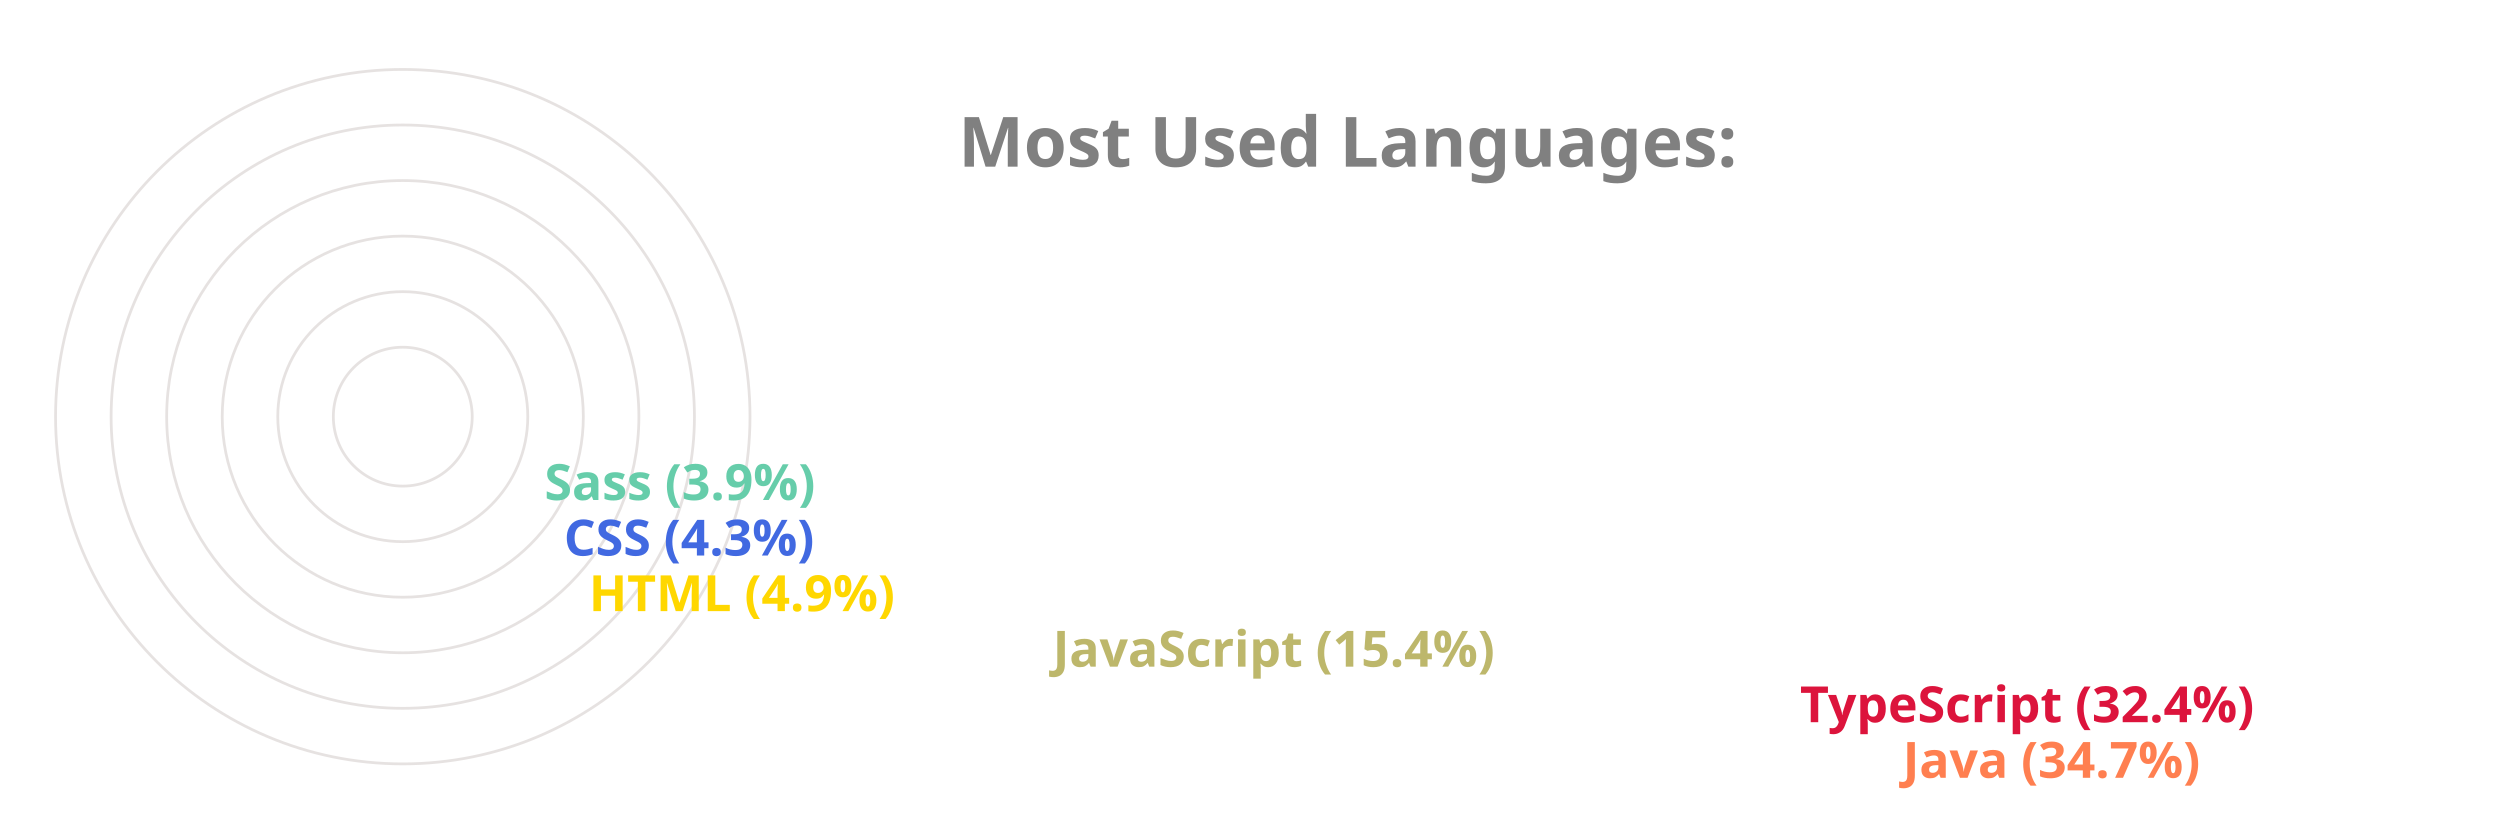
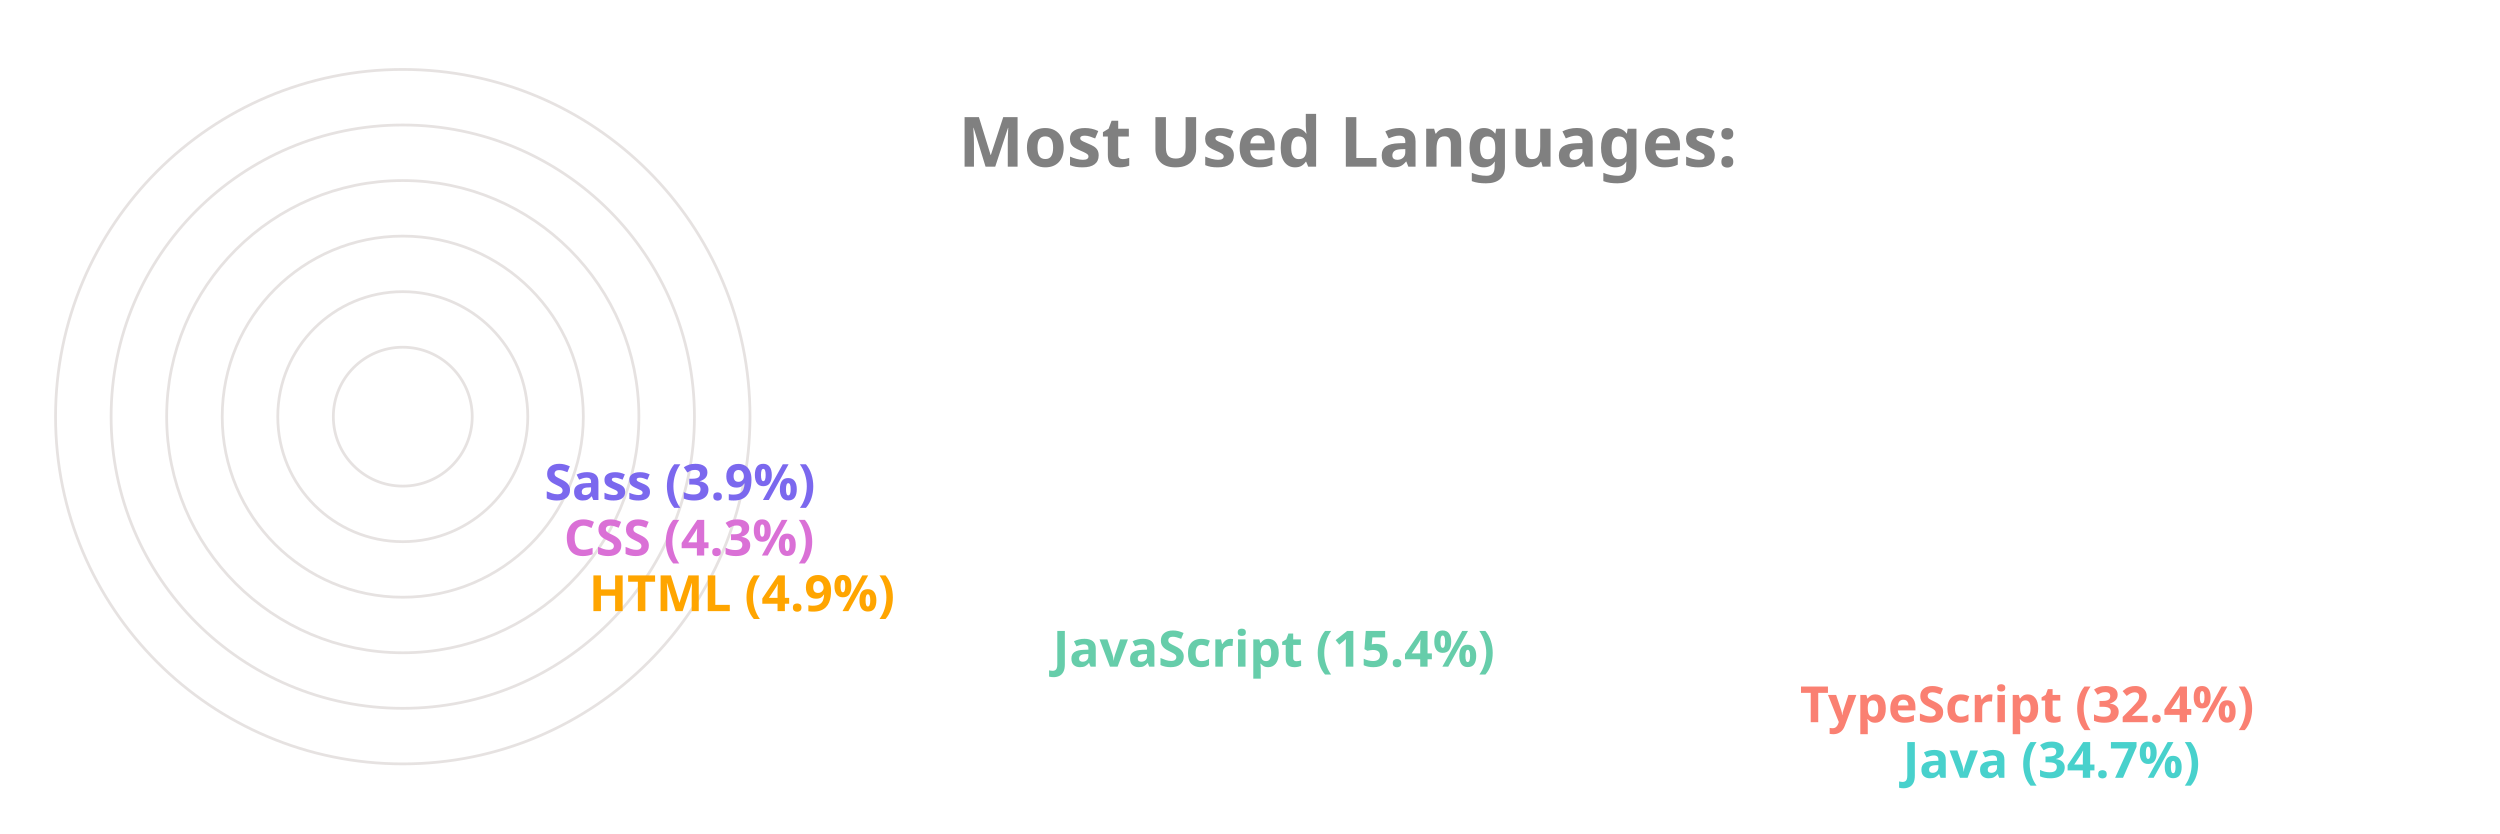
<svg xmlns="http://www.w3.org/2000/svg" viewBox="0 0 650 300" height="200px" width="600px">
  <style>
		.label {
			font: bold 25px sans-serif;
			color: #404040;
			-webkit-text-stroke: 1px white;
	  	}
		.name {
			font: bold 18px sans-serif;
			color: #404040;
	  	}

		.line {
			stroke-dasharray: 1000;
			stroke-dashoffset: 1000;
			animation: dash 3.5s ease-in-out forwards;	
			animation-iteration-count: infinite;
			animation-direction: alternate-reverse;
		}

		.path {
			stroke-dasharray: 1000;
			stroke-dashoffset: 1000;
			animation: dash 3.5s ease-in-out forwards;	
			animation-iteration-count: infinite;
			animation-direction: alternate-reverse;
		}
		  
		@keyframes dash {
			to {
				stroke-dashoffset: 0;
			}
		}

	</style>
  <g stroke="#E6E2E1" fill="none" stroke-width="1">
    <circle cx="20" cy="150" r="125" />
    <circle cx="20" cy="150" r="105" />
    <circle cx="20" cy="150" r="85" />
    <circle cx="20" cy="150" r="65" />
    <circle cx="20" cy="150" r="45" />
    <circle cx="20" cy="150" r="25" />
  </g>
  <g fill="none" stroke-width="20" class="line">
-     <line x2="550" y2="275" x1="20" y1="275" stroke="Coral" />
-     <line x2="513" y2="255" x1="20" y1="255" stroke="Crimson" />
-     <line x2="244" y2="235" x1="20" y1="235" stroke="DarkKhaki" />
-     <line x2="77" y2="215" x1="20" y1="215" stroke="Gold" />
-     <line x2="68" y2="195" x1="20" y1="195" stroke="RoyalBlue" />
-     <line x2="61" y2="175" x1="20" y1="175" stroke="MediumAquaMarine" />
+     <line x2="550" y2="275" x1="20" y1="275" stroke="MediumTurquoise" />
+     <line x2="513" y2="255" x1="20" y1="255" stroke="Salmon" />
+     <line x2="244" y2="235" x1="20" y1="235" stroke="MediumAquaMarine" />
+     <line x2="77" y2="215" x1="20" y1="215" stroke="Orange" />
+     <line x2="68" y2="195" x1="20" y1="195" stroke="Orchid" />
+     <line x2="61" y2="175" x1="20" y1="175" stroke="MediumSlateBlue" />
  </g>
  <g fill="none" stroke-width="20" stroke-linecap="round" class="path">
-     <path d="M 20 275 A 125 125 45 0 1 -82 78" stroke="Coral" />
-     <path d="M 20 255 A 105 105 45 0 1 -69 94" stroke="Crimson" />
-     <path d="M 20 235 A 85 85 45 0 1 -62 128" stroke="DarkKhaki" />
-     <path d="M 20 215 A 65 65 45 0 1 -44 144" stroke="Gold" />
-     <path d="M 20 195 A 45 45 45 0 1 -24 146" stroke="RoyalBlue" />
-     <path d="M 20 175 A 25 25 45 0 1 -4 148" stroke="MediumAquaMarine" />
+     <path d="M 20 275 A 125 125 45 0 1 -82 78" stroke="MediumTurquoise" />
+     <path d="M 20 255 A 105 105 45 0 1 -69 94" stroke="Salmon" />
+     <path d="M 20 235 A 85 85 45 0 1 -62 128" stroke="MediumAquaMarine" />
+     <path d="M 20 215 A 65 65 45 0 1 -44 144" stroke="Orange" />
+     <path d="M 20 195 A 45 45 45 0 1 -24 146" stroke="Orchid" />
+     <path d="M 20 175 A 25 25 45 0 1 -4 148" stroke="MediumSlateBlue" />
  </g>
  <g class="name">
-     <text x="560" y="280" fill="Coral">Java (34.7%)</text>
-     <text x="523" y="260" fill="Crimson">TypeScript (32.4%)</text>
-     <text x="254" y="240" fill="DarkKhaki">JavaScript (15.4%)</text>
-     <text x="87" y="220" fill="Gold">HTML (4.9%)</text>
-     <text x="78" y="200" fill="RoyalBlue">CSS (4.3%)</text>
-     <text x="71" y="180" fill="MediumAquaMarine">Sass (3.9%)</text>
+     <text x="560" y="280" fill="MediumTurquoise">Java (34.7%)</text>
+     <text x="523" y="260" fill="Salmon">TypeScript (32.4%)</text>
+     <text x="254" y="240" fill="MediumAquaMarine">JavaScript (15.4%)</text>
+     <text x="87" y="220" fill="Orange">HTML (4.9%)</text>
+     <text x="78" y="200" fill="Orchid">CSS (4.3%)</text>
+     <text x="71" y="180" fill="MediumSlateBlue">Sass (3.9%)</text>
  </g>
  <g class="label">
    <text x="220" y="60" fill="grey">Most Used Languages:</text>
  </g>
</svg>
